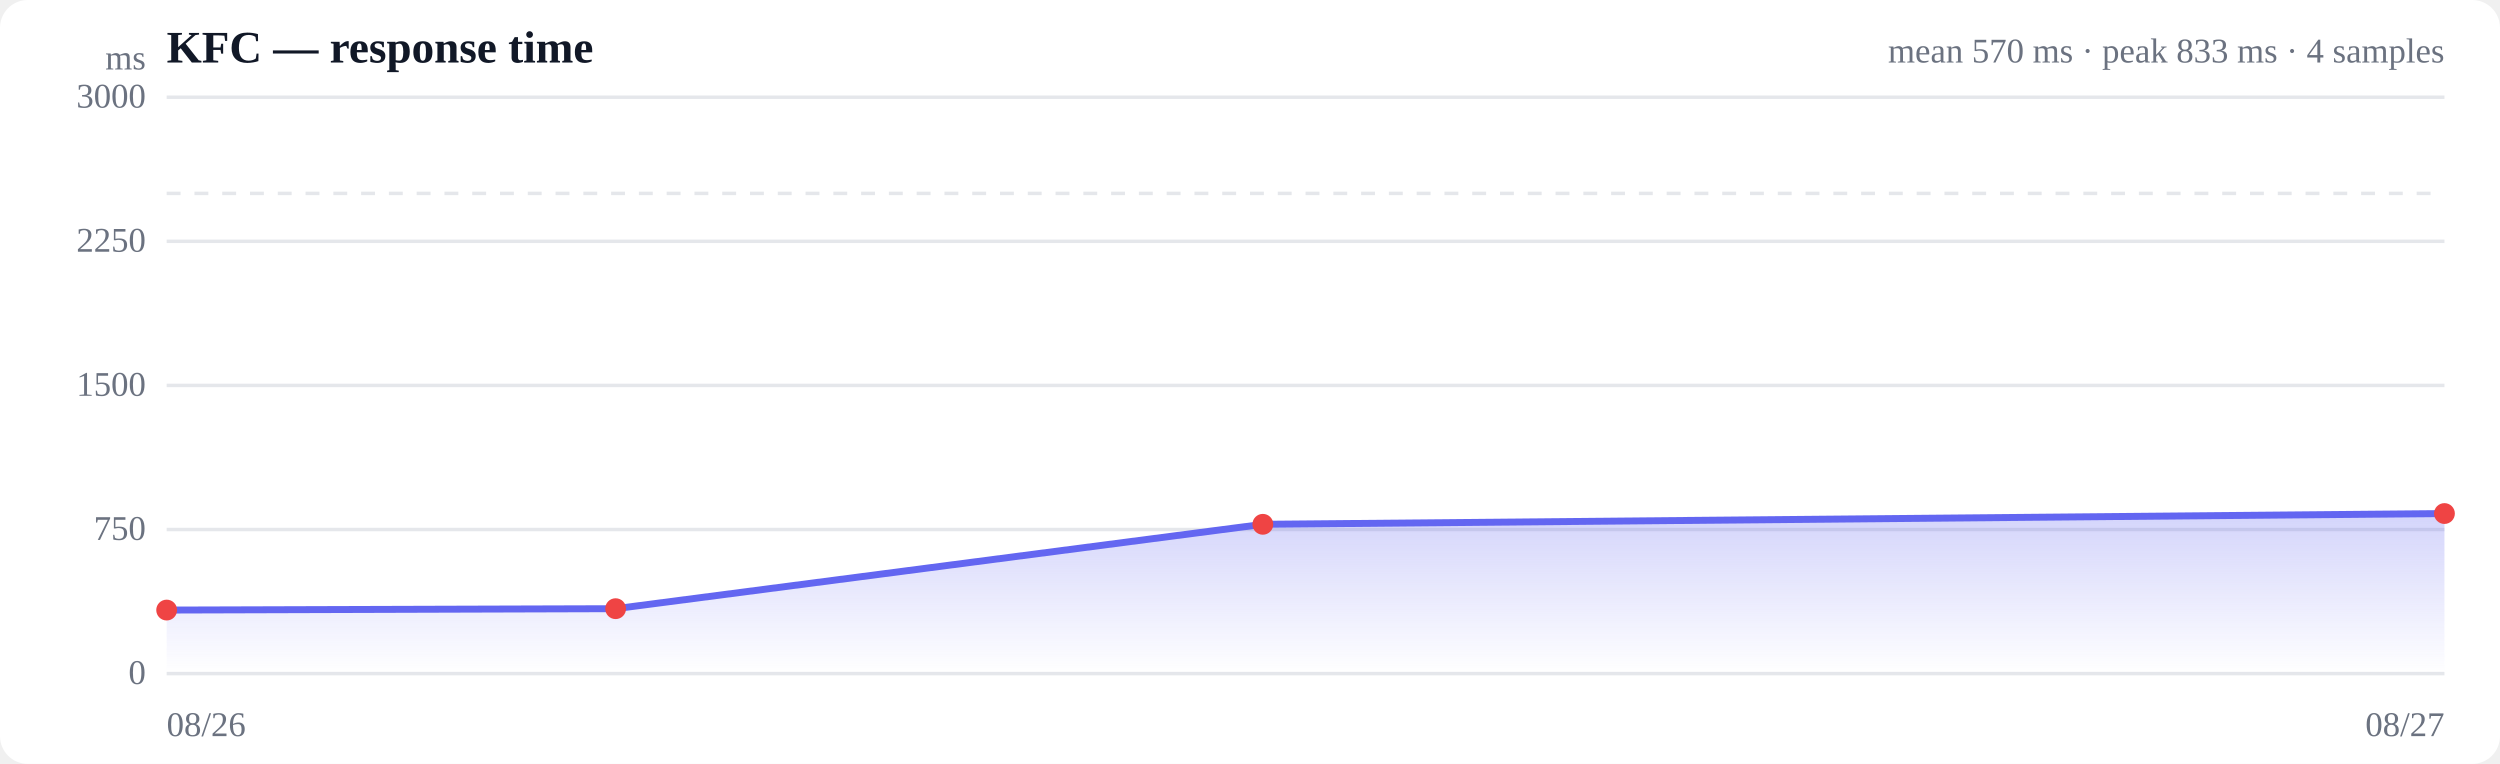
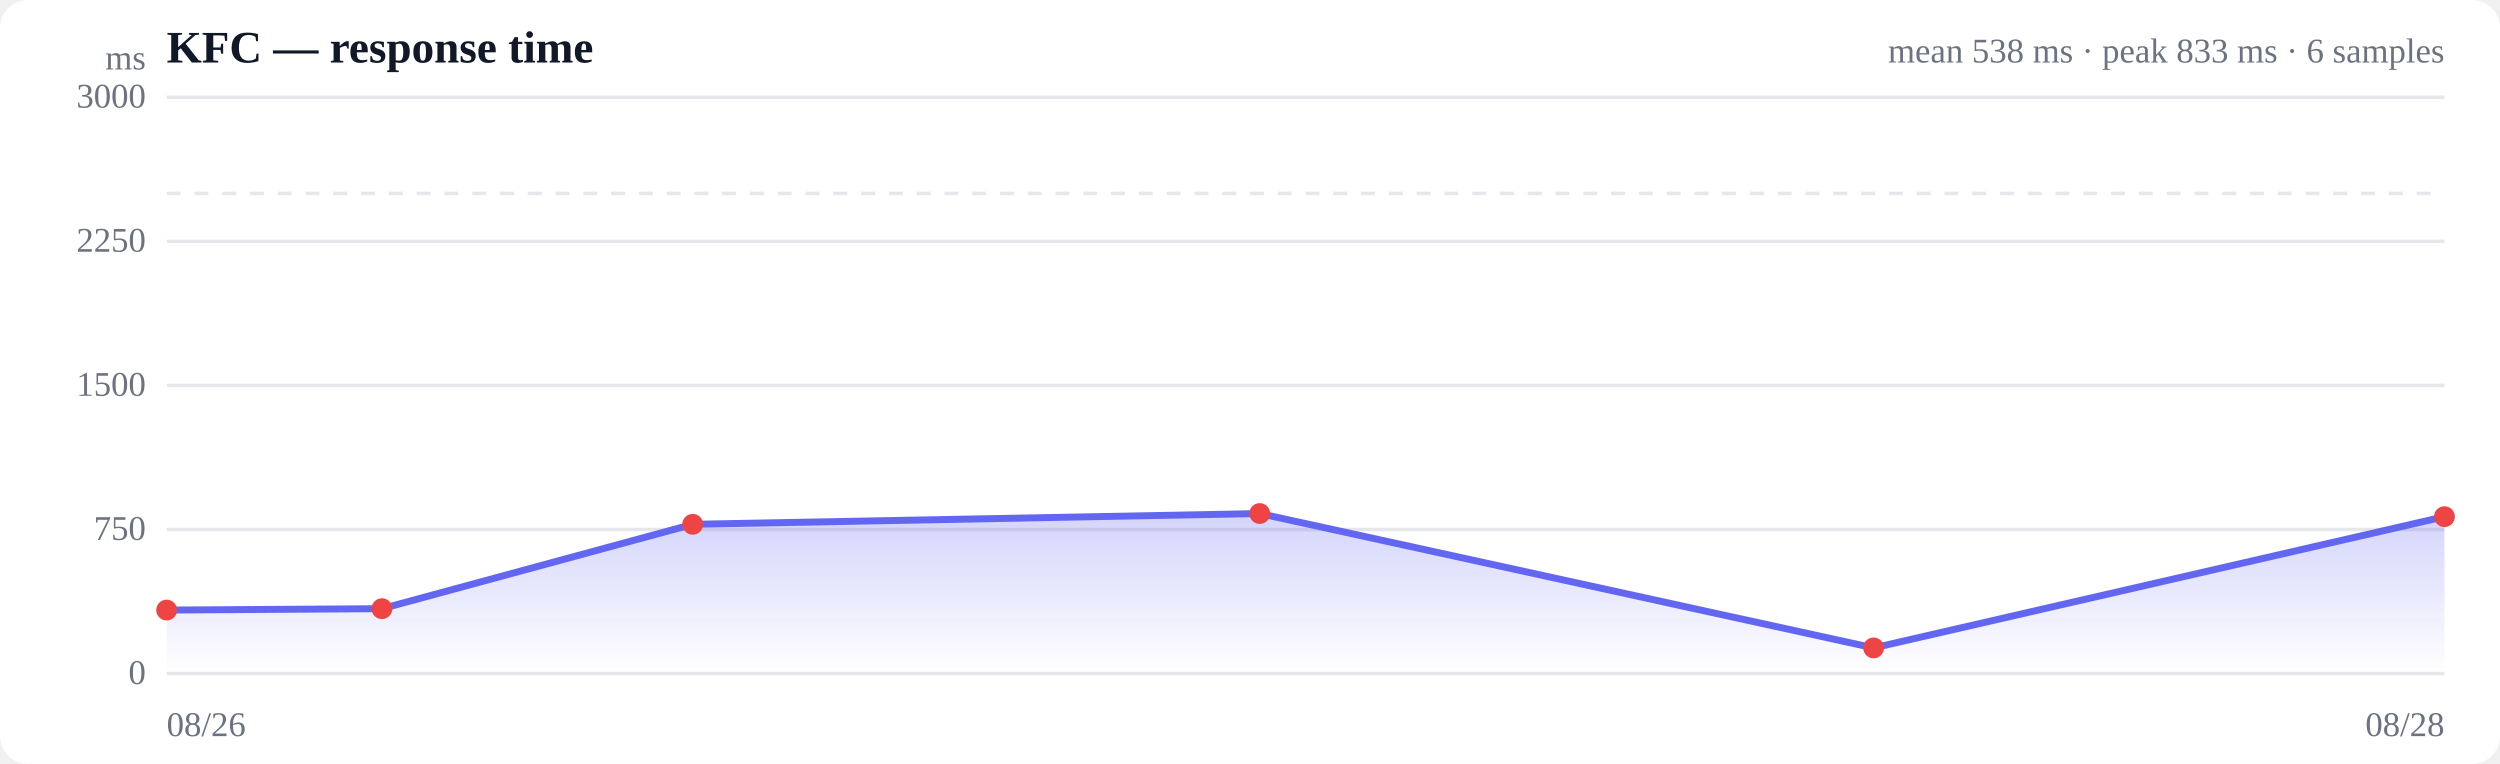
<svg xmlns="http://www.w3.org/2000/svg" viewBox="0 0 720 220" width="720" height="220" role="img" aria-label="Response time over time">
  <style>
  :root { color-scheme: light dark; }
  .bg { fill: #ffffff; }
  .grid { stroke: #e5e7eb; stroke-width: 1; }
  .axis { fill: #6b7280; font-size: 10px; }
  .title { fill: #111827; font-size: 13px; font-weight: 600; }
  .sub { fill: #6b7280; font-size: 10px; }
  .line { stroke: #6366f1; stroke-width: 2; fill: none; stroke-linejoin: round; stroke-linecap: round; }
  .area { fill: url(#fade); }
  .dot-degraded { fill: #f59e0b; }
  .dot-down { fill: #ef4444; }
  .empty { fill: #9ca3af; font-size: 12px; }
  @media (prefers-color-scheme: dark) {
    .bg { fill: #0b0f19; }
    .grid { stroke: #1f2937; }
    .axis, .sub { fill: #9ca3af; }
    .title { fill: #f3f4f6; }
    .line { stroke: #818cf8; }
  }
</style>
  <defs>
    <linearGradient id="fade" x1="0" y1="0" x2="0" y2="1">
      <stop offset="0%" stop-color="#6366f1" stop-opacity="0.28" />
      <stop offset="100%" stop-color="#6366f1" stop-opacity="0" />
    </linearGradient>
  </defs>
  <rect class="bg" width="720" height="220" rx="8" />
  <text class="title" x="48" y="18">KFC — response time</text>
-   <text class="sub" x="704" y="18" text-anchor="end">mean 570 ms · peak 833 ms · 4 samples</text>
+   <text class="sub" x="704" y="18" text-anchor="end">mean 538 ms · peak 833 ms · 6 samples</text>
  <line class="grid" x1="48" y1="194.0" x2="704" y2="194.0" />
  <text class="axis" x="42" y="197" text-anchor="end">0</text>
  <line class="grid" x1="48" y1="152.5" x2="704" y2="152.5" />
  <text class="axis" x="42" y="155.5" text-anchor="end">750</text>
  <line class="grid" x1="48" y1="111.0" x2="704" y2="111.0" />
  <text class="axis" x="42" y="114" text-anchor="end">1500</text>
  <line class="grid" x1="48" y1="69.5" x2="704" y2="69.5" />
  <text class="axis" x="42" y="72.5" text-anchor="end">2250</text>
  <line class="grid" x1="48" y1="28.0" x2="704" y2="28.0" />
  <text class="axis" x="42" y="31" text-anchor="end">3000</text>
  <line class="grid" stroke-dasharray="4 4" x1="48" y1="55.7" x2="704" y2="55.7" />
-   <path class="area" d="M48.0,175.7 L48.0,175.7 L177.3,175.3 L363.7,151.0 L704.0,147.9 L704.0,194.0 L48.0,194.0 Z" />
-   <path class="line" d="M48.0,175.7 L177.3,175.3 L363.7,151.0 L704.0,147.9" />
+   <path class="area" d="M48.0,175.7 L48.0,175.7 L110.0,175.3 L199.5,151.0 L362.8,147.9 L539.6,186.6 L704.0,148.8 L704.0,194.0 L48.0,194.0 Z" />
+   <path class="line" d="M48.0,175.7 L110.0,175.3 L199.5,151.0 L362.8,147.9 L539.6,186.6 L704.0,148.8" />
  <circle class="dot-down" cx="48.0" cy="175.7" r="3" />
-   <circle class="dot-down" cx="177.3" cy="175.3" r="3" />
-   <circle class="dot-down" cx="363.7" cy="151.0" r="3" />
-   <circle class="dot-down" cx="704.0" cy="147.9" r="3" />
+   <circle class="dot-down" cx="110.0" cy="175.3" r="3" />
+   <circle class="dot-down" cx="199.5" cy="151.0" r="3" />
+   <circle class="dot-down" cx="362.8" cy="147.9" r="3" />
+   <circle class="dot-down" cx="539.6" cy="186.6" r="3" />
+   <circle class="dot-down" cx="704.0" cy="148.8" r="3" />
  <text class="axis" x="48" y="212">08/26</text>
-   <text class="axis" x="704" y="212" text-anchor="end">08/27</text>
+   <text class="axis" x="704" y="212" text-anchor="end">08/28</text>
  <text class="axis" x="42" y="20" text-anchor="end">ms</text>
</svg>
